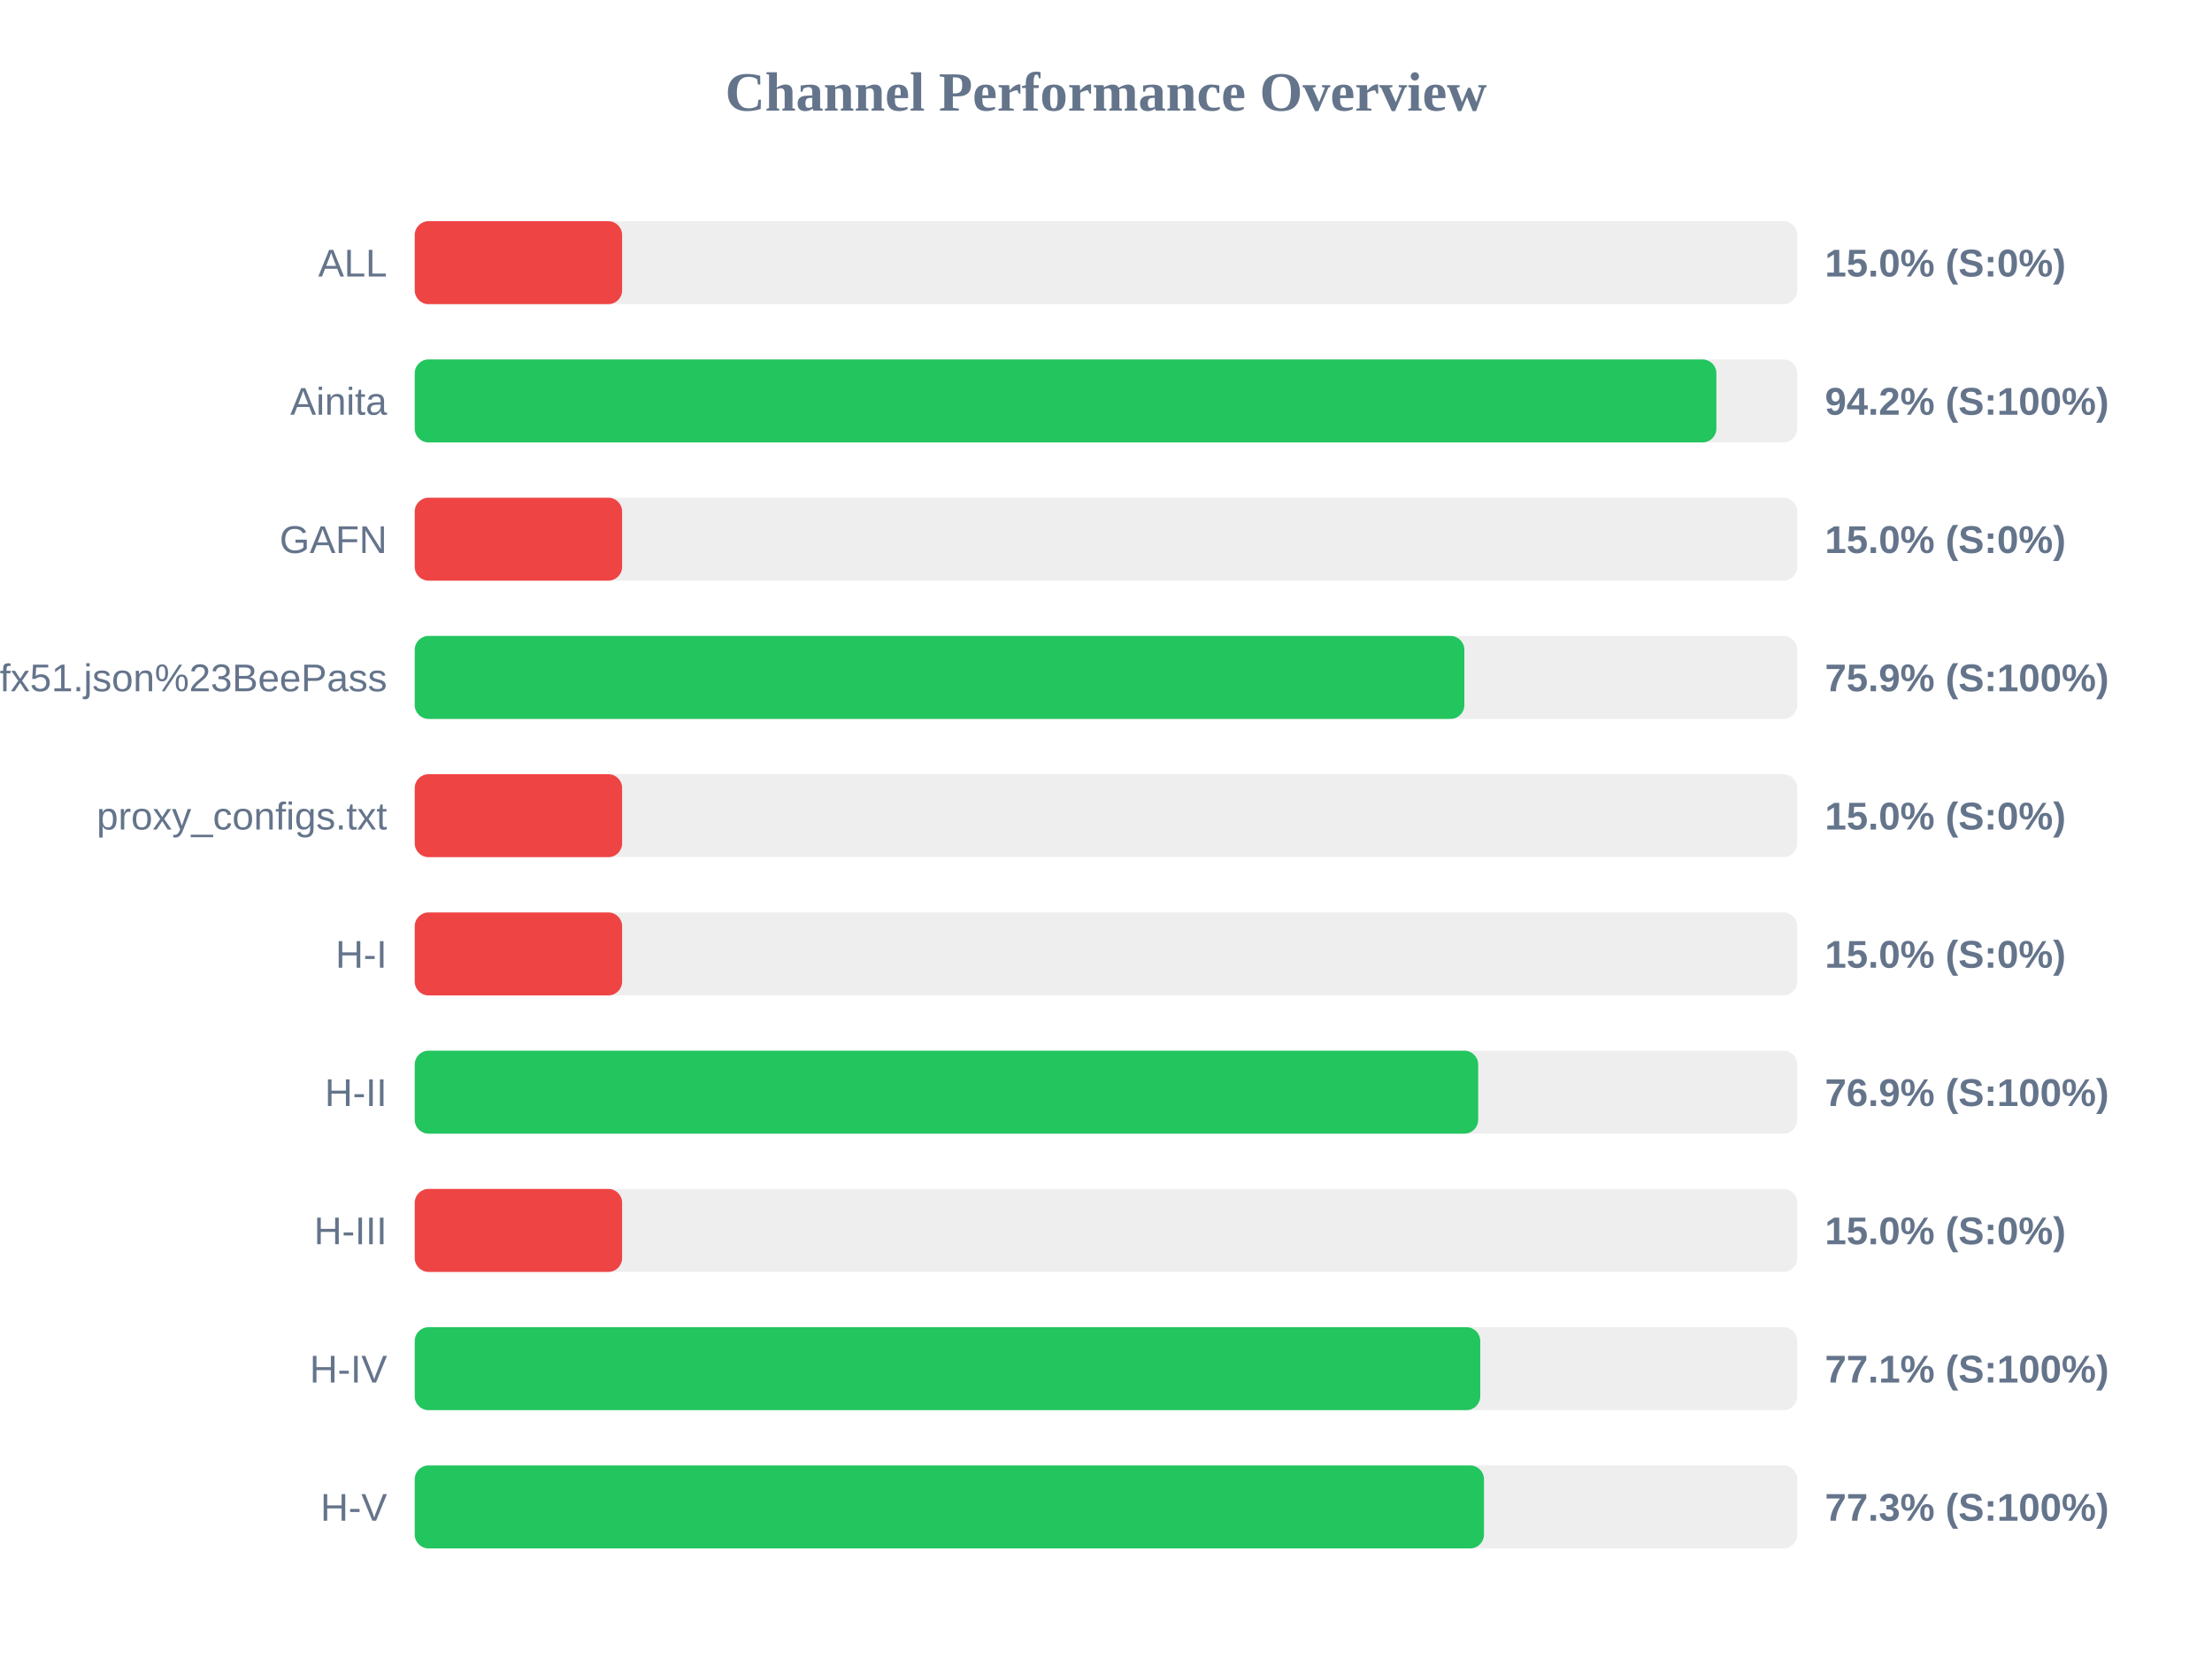
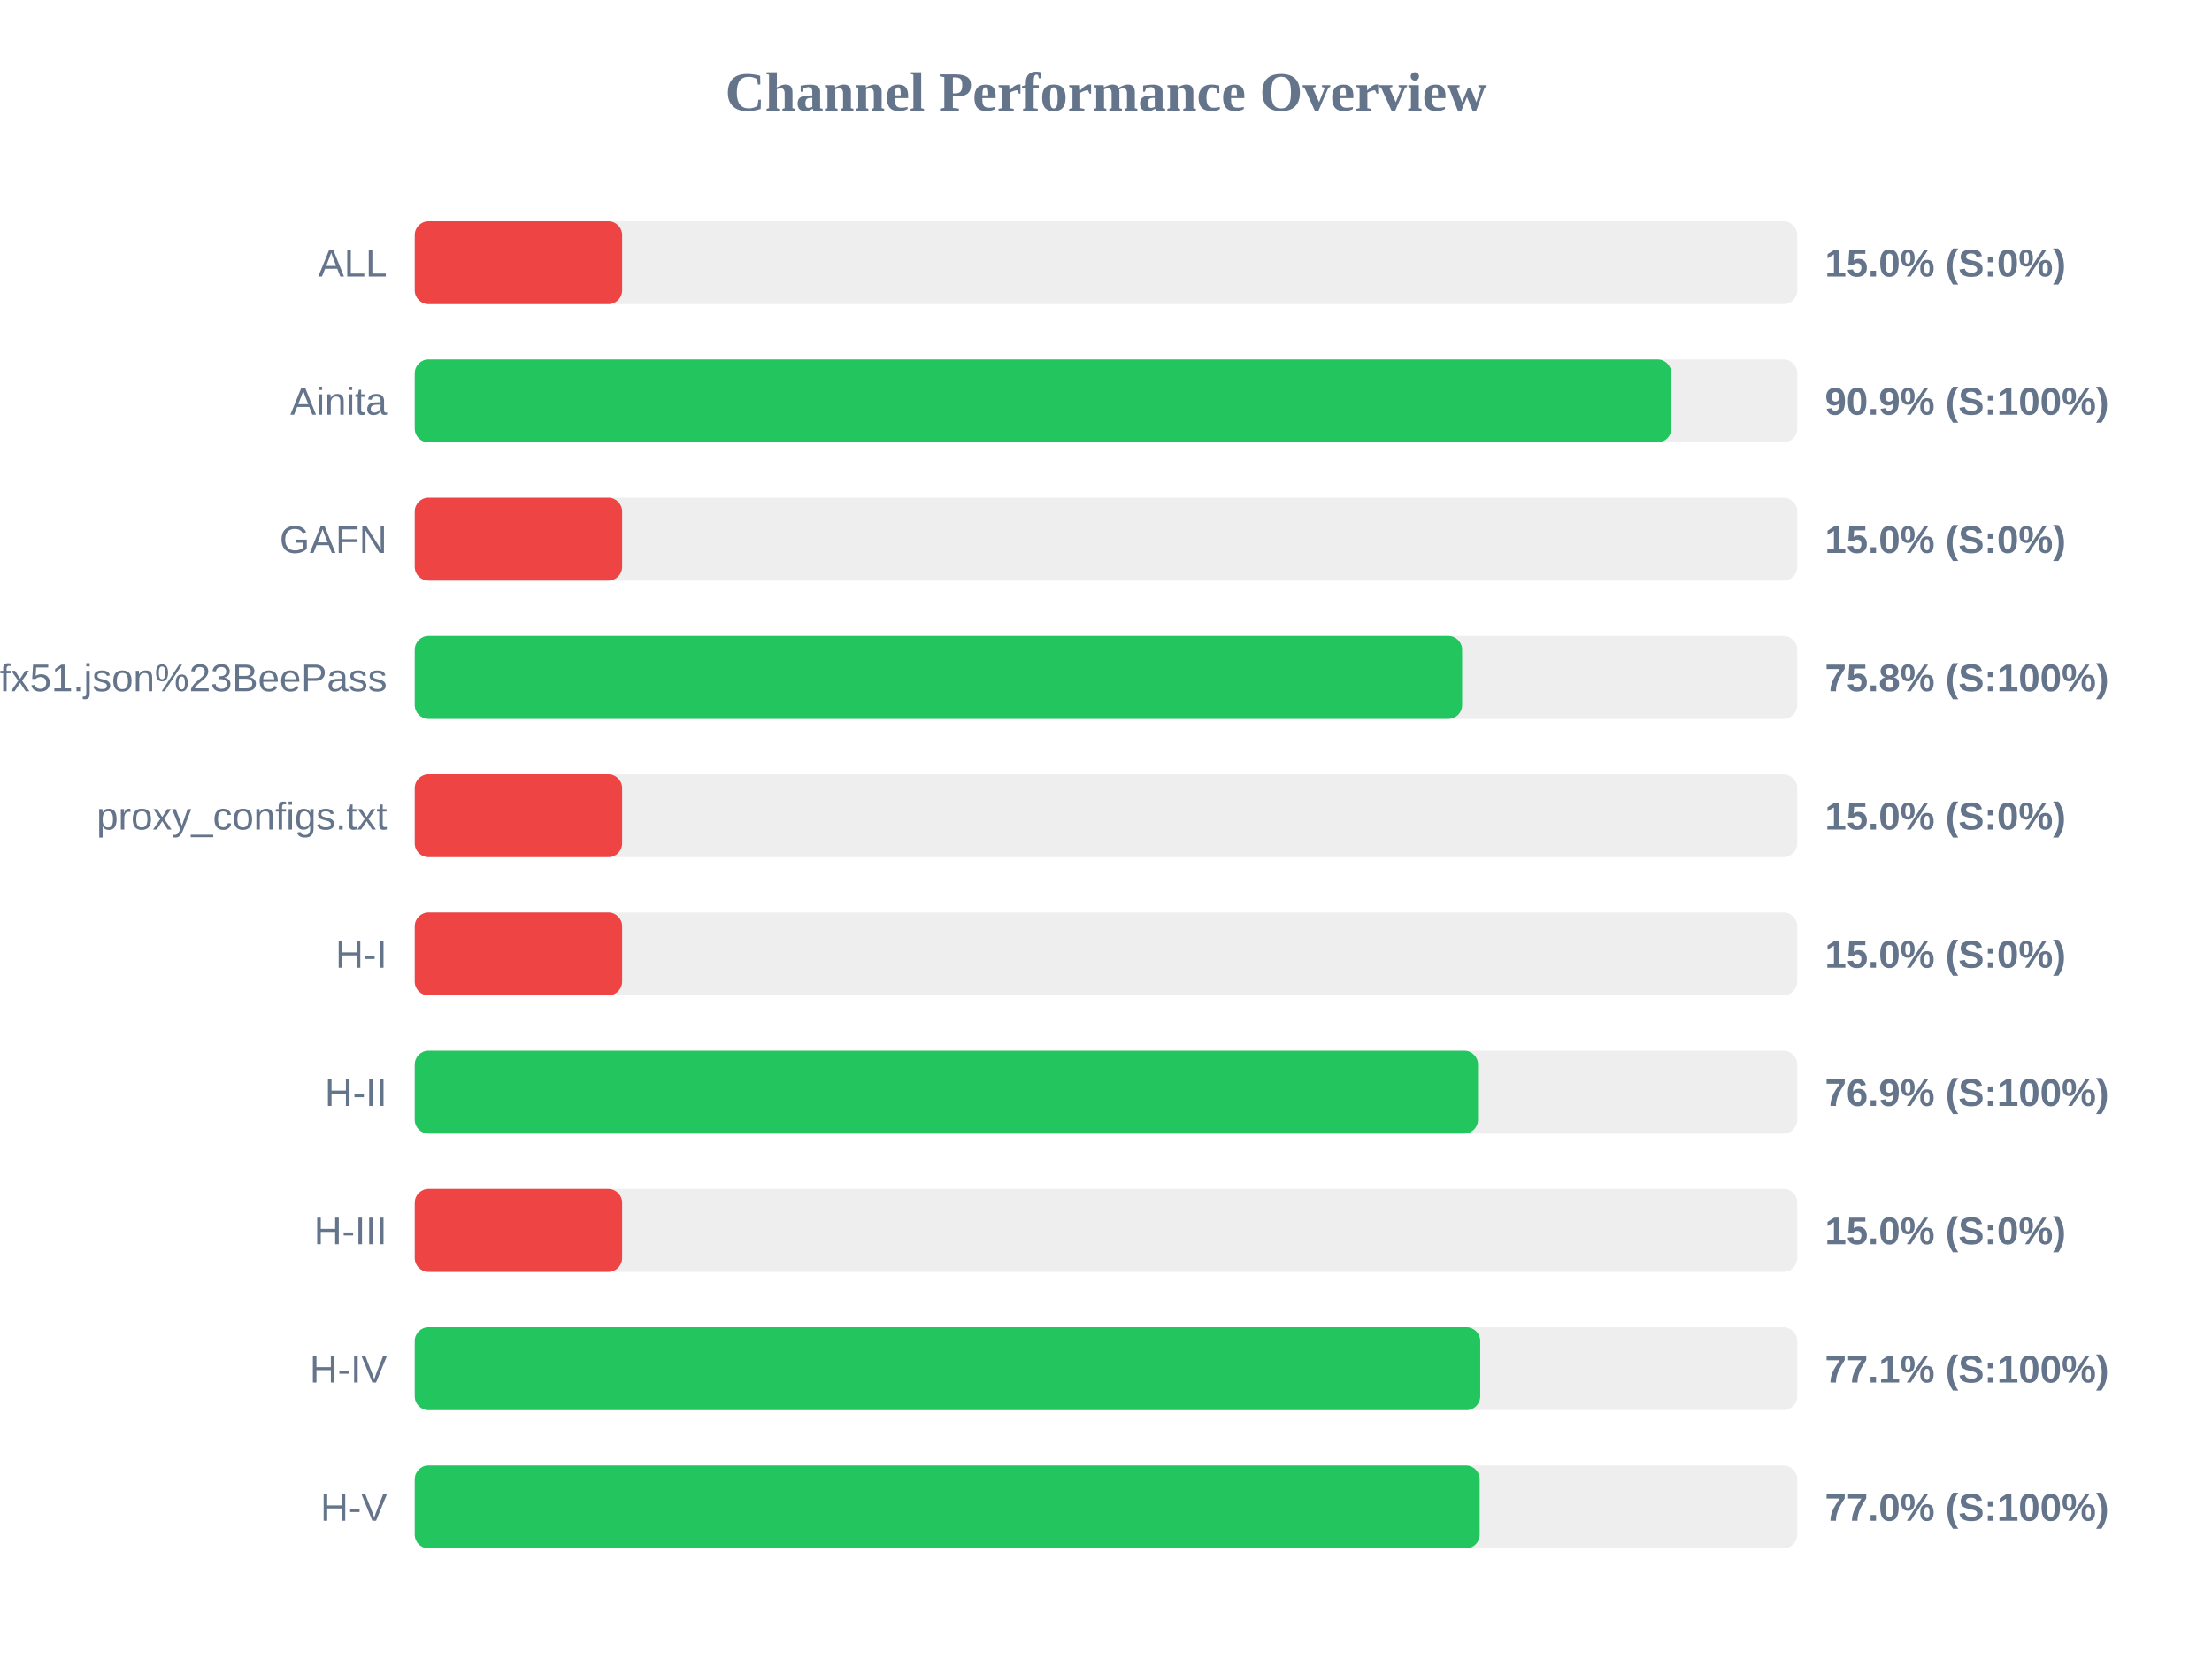
<svg xmlns="http://www.w3.org/2000/svg" width="800" height="600" version="1.1">
  <style>
        .row { font: 14px Arial; fill: #64748b; }
        .score { font: bold 14px Arial; fill: #64748b; }
    </style>
  <text x="400" y="40" text-anchor="middle" font-size="20px" font-weight="bold" fill="#64748b">Channel Performance Overview</text>
  <rect x="150" y="80" width="500" height="30" fill="#eee" rx="5" />
  <rect x="150" y="80" width="75.0" height="30" fill="#ef4444" rx="5" />
  <text x="140" y="100" text-anchor="end" class="row">ALL</text>
  <text x="660" y="100" text-anchor="start" class="score">15.0% (S:0%)</text>
  <rect x="150" y="130" width="500" height="30" fill="#eee" rx="5" />
-   <rect x="150" y="130" width="470.75" height="30" fill="#22c55e" rx="5" />
+   <rect x="150" y="130" width="454.45" height="30" fill="#22c55e" rx="5" />
  <text x="140" y="150" text-anchor="end" class="row">Ainita</text>
-   <text x="660" y="150" text-anchor="start" class="score">94.2% (S:100%)</text>
+   <text x="660" y="150" text-anchor="start" class="score">90.9% (S:100%)</text>
  <rect x="150" y="180" width="500" height="30" fill="#eee" rx="5" />
  <rect x="150" y="180" width="75.0" height="30" fill="#ef4444" rx="5" />
  <text x="140" y="200" text-anchor="end" class="row">GAFN</text>
  <text x="660" y="200" text-anchor="start" class="score">15.0% (S:0%)</text>
  <rect x="150" y="230" width="500" height="30" fill="#eee" rx="5" />
-   <rect x="150" y="230" width="379.6" height="30" fill="#22c55e" rx="5" />
+   <rect x="150" y="230" width="378.8" height="30" fill="#22c55e" rx="5" />
  <text x="140" y="250" text-anchor="end" class="row">sub?s=ssconf%3A%2F%2Fs3.amazonaws.com%2Fbeedynconprd%2Fzf38bv6oxi1nv3wfkpmxyfl8yj5fargza3foantoalu16vznl0ckxx7bgf1ufx51.json%23BeePass</text>
-   <text x="660" y="250" text-anchor="start" class="score">75.9% (S:100%)</text>
+   <text x="660" y="250" text-anchor="start" class="score">75.8% (S:100%)</text>
  <rect x="150" y="280" width="500" height="30" fill="#eee" rx="5" />
  <rect x="150" y="280" width="75.0" height="30" fill="#ef4444" rx="5" />
  <text x="140" y="300" text-anchor="end" class="row">proxy_configs.txt</text>
  <text x="660" y="300" text-anchor="start" class="score">15.0% (S:0%)</text>
  <rect x="150" y="330" width="500" height="30" fill="#eee" rx="5" />
  <rect x="150" y="330" width="75.0" height="30" fill="#ef4444" rx="5" />
  <text x="140" y="350" text-anchor="end" class="row">H-I</text>
  <text x="660" y="350" text-anchor="start" class="score">15.0% (S:0%)</text>
  <rect x="150" y="380" width="500" height="30" fill="#eee" rx="5" />
-   <rect x="150" y="380" width="384.6" height="30" fill="#22c55e" rx="5" />
+   <rect x="150" y="380" width="384.55" height="30" fill="#22c55e" rx="5" />
  <text x="140" y="400" text-anchor="end" class="row">H-II</text>
  <text x="660" y="400" text-anchor="start" class="score">76.9% (S:100%)</text>
  <rect x="150" y="430" width="500" height="30" fill="#eee" rx="5" />
  <rect x="150" y="430" width="75.0" height="30" fill="#ef4444" rx="5" />
  <text x="140" y="450" text-anchor="end" class="row">H-III</text>
  <text x="660" y="450" text-anchor="start" class="score">15.0% (S:0%)</text>
  <rect x="150" y="480" width="500" height="30" fill="#eee" rx="5" />
  <rect x="150" y="480" width="385.35" height="30" fill="#22c55e" rx="5" />
  <text x="140" y="500" text-anchor="end" class="row">H-IV</text>
  <text x="660" y="500" text-anchor="start" class="score">77.1% (S:100%)</text>
  <rect x="150" y="530" width="500" height="30" fill="#eee" rx="5" />
-   <rect x="150" y="530" width="386.7" height="30" fill="#22c55e" rx="5" />
+   <rect x="150" y="530" width="385.15" height="30" fill="#22c55e" rx="5" />
  <text x="140" y="550" text-anchor="end" class="row">H-V</text>
-   <text x="660" y="550" text-anchor="start" class="score">77.3% (S:100%)</text>
+   <text x="660" y="550" text-anchor="start" class="score">77.0% (S:100%)</text>
</svg>
